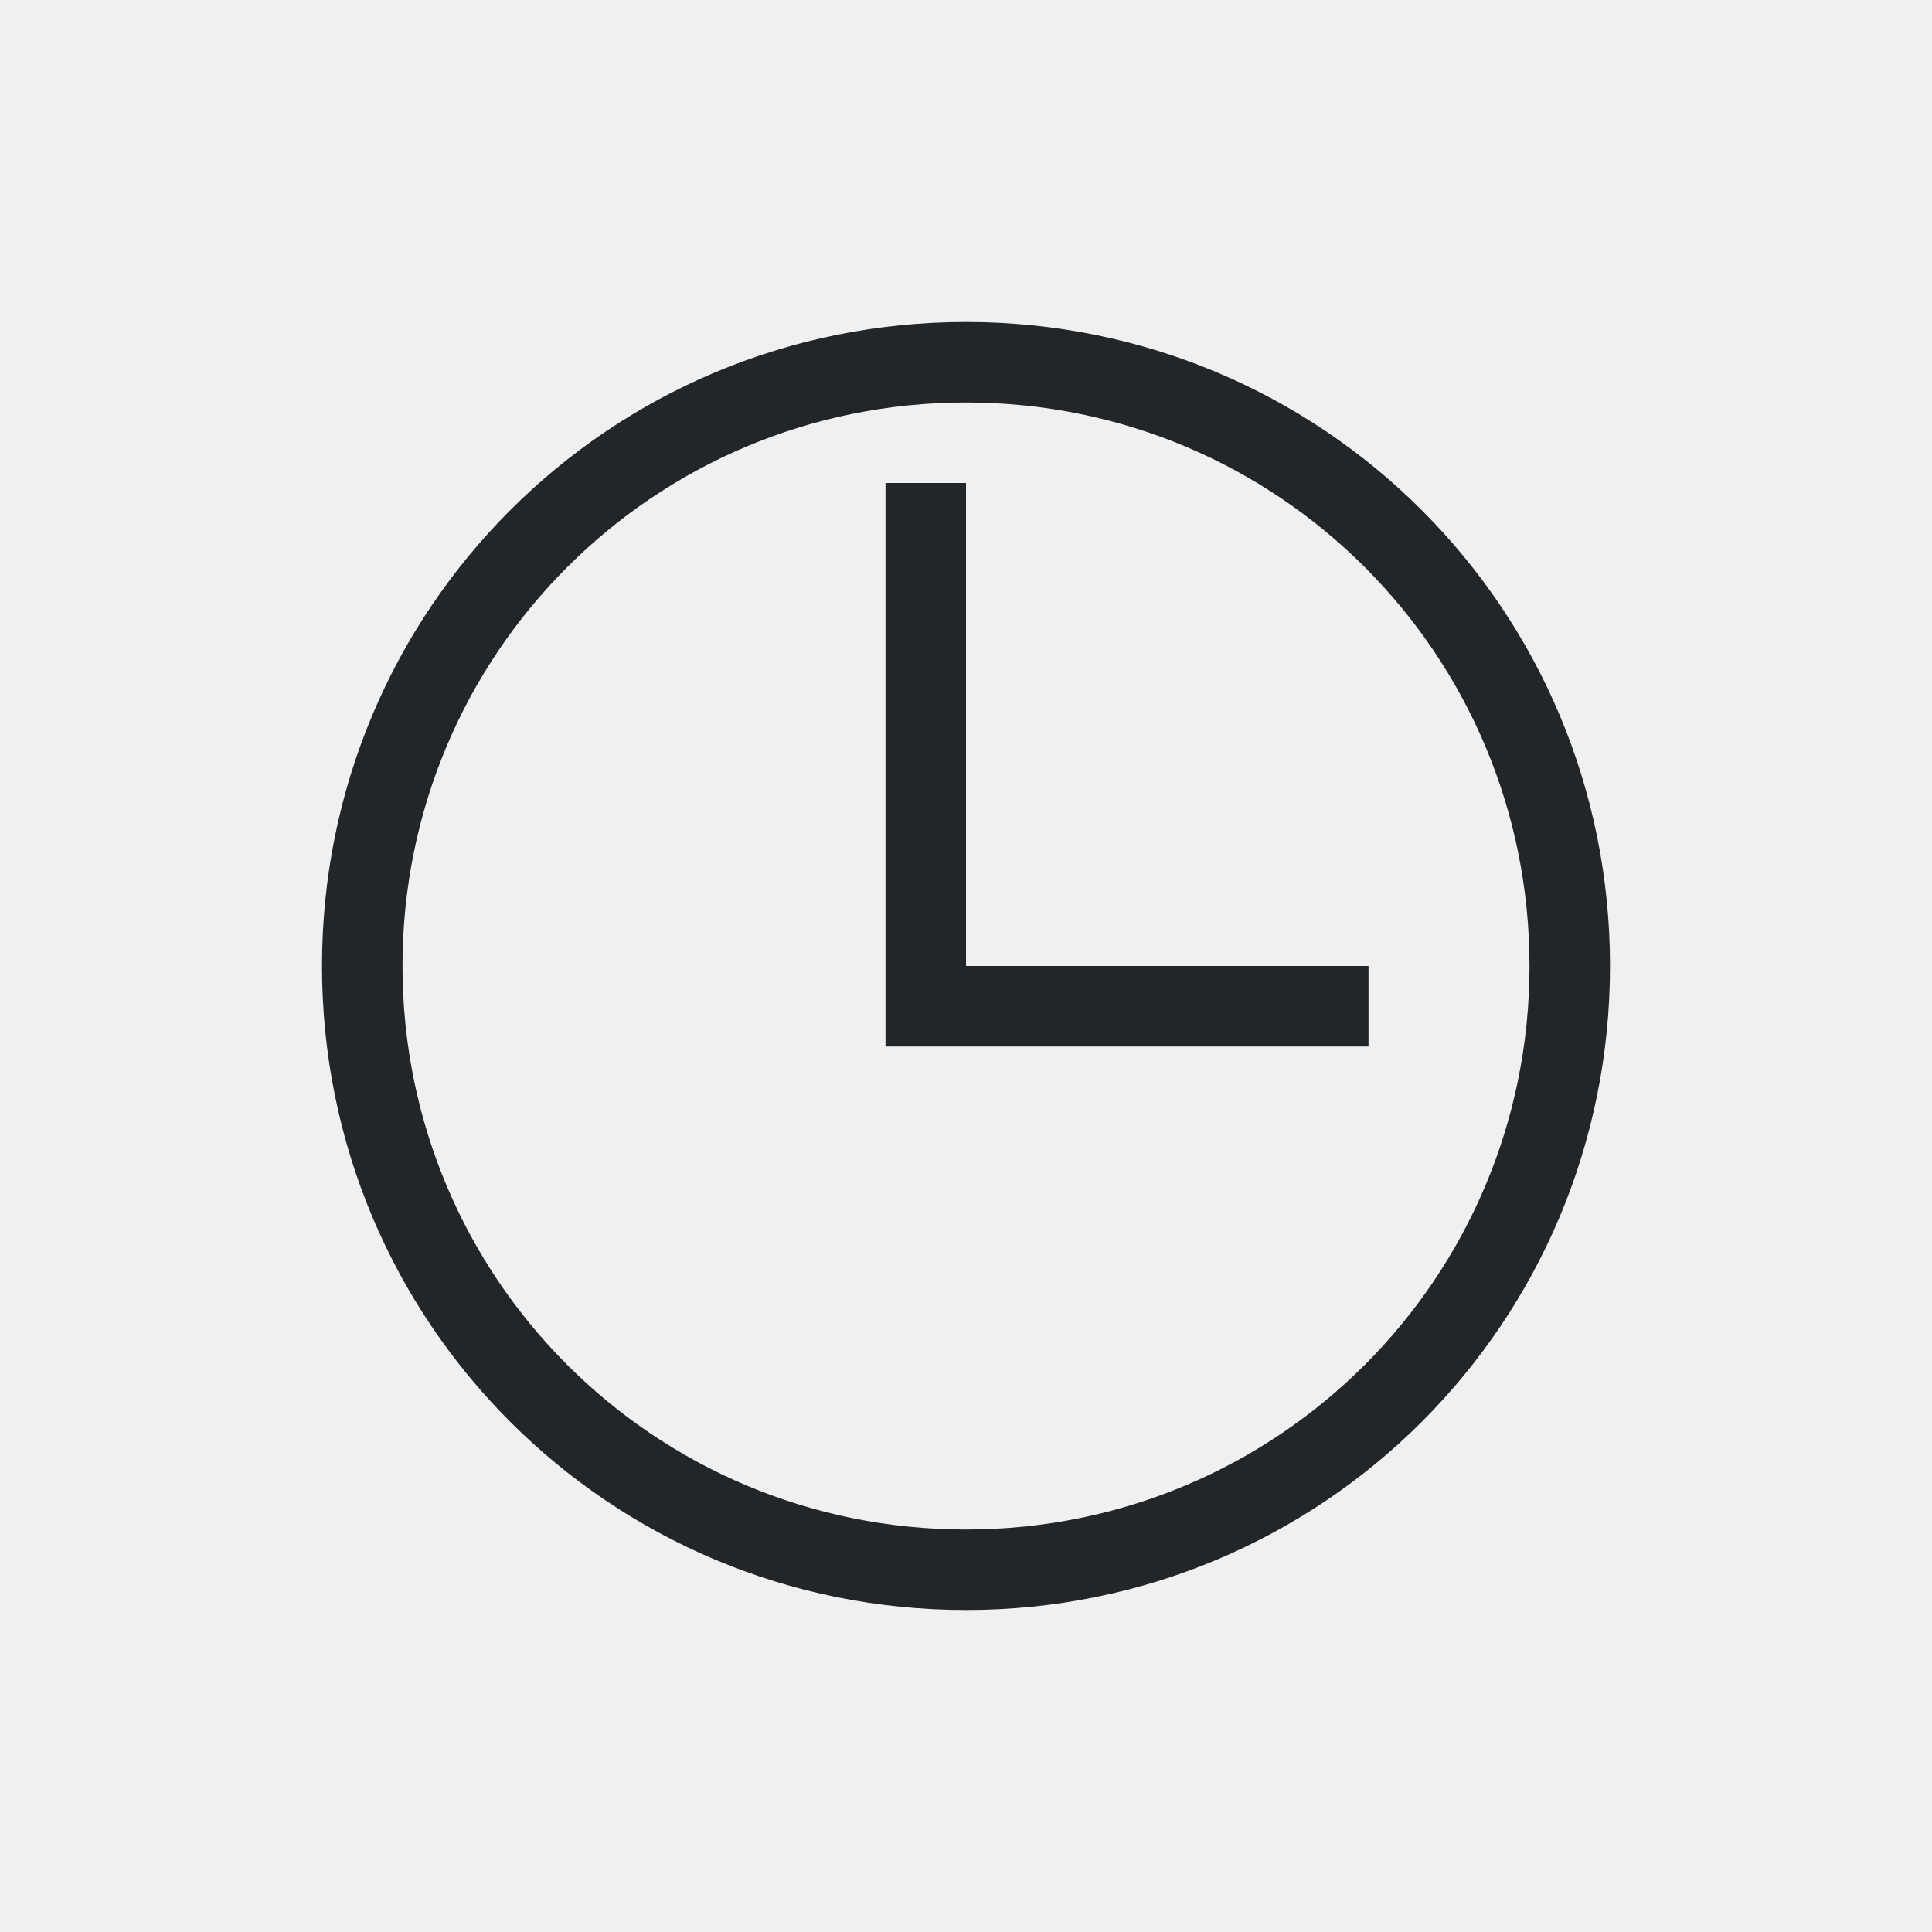
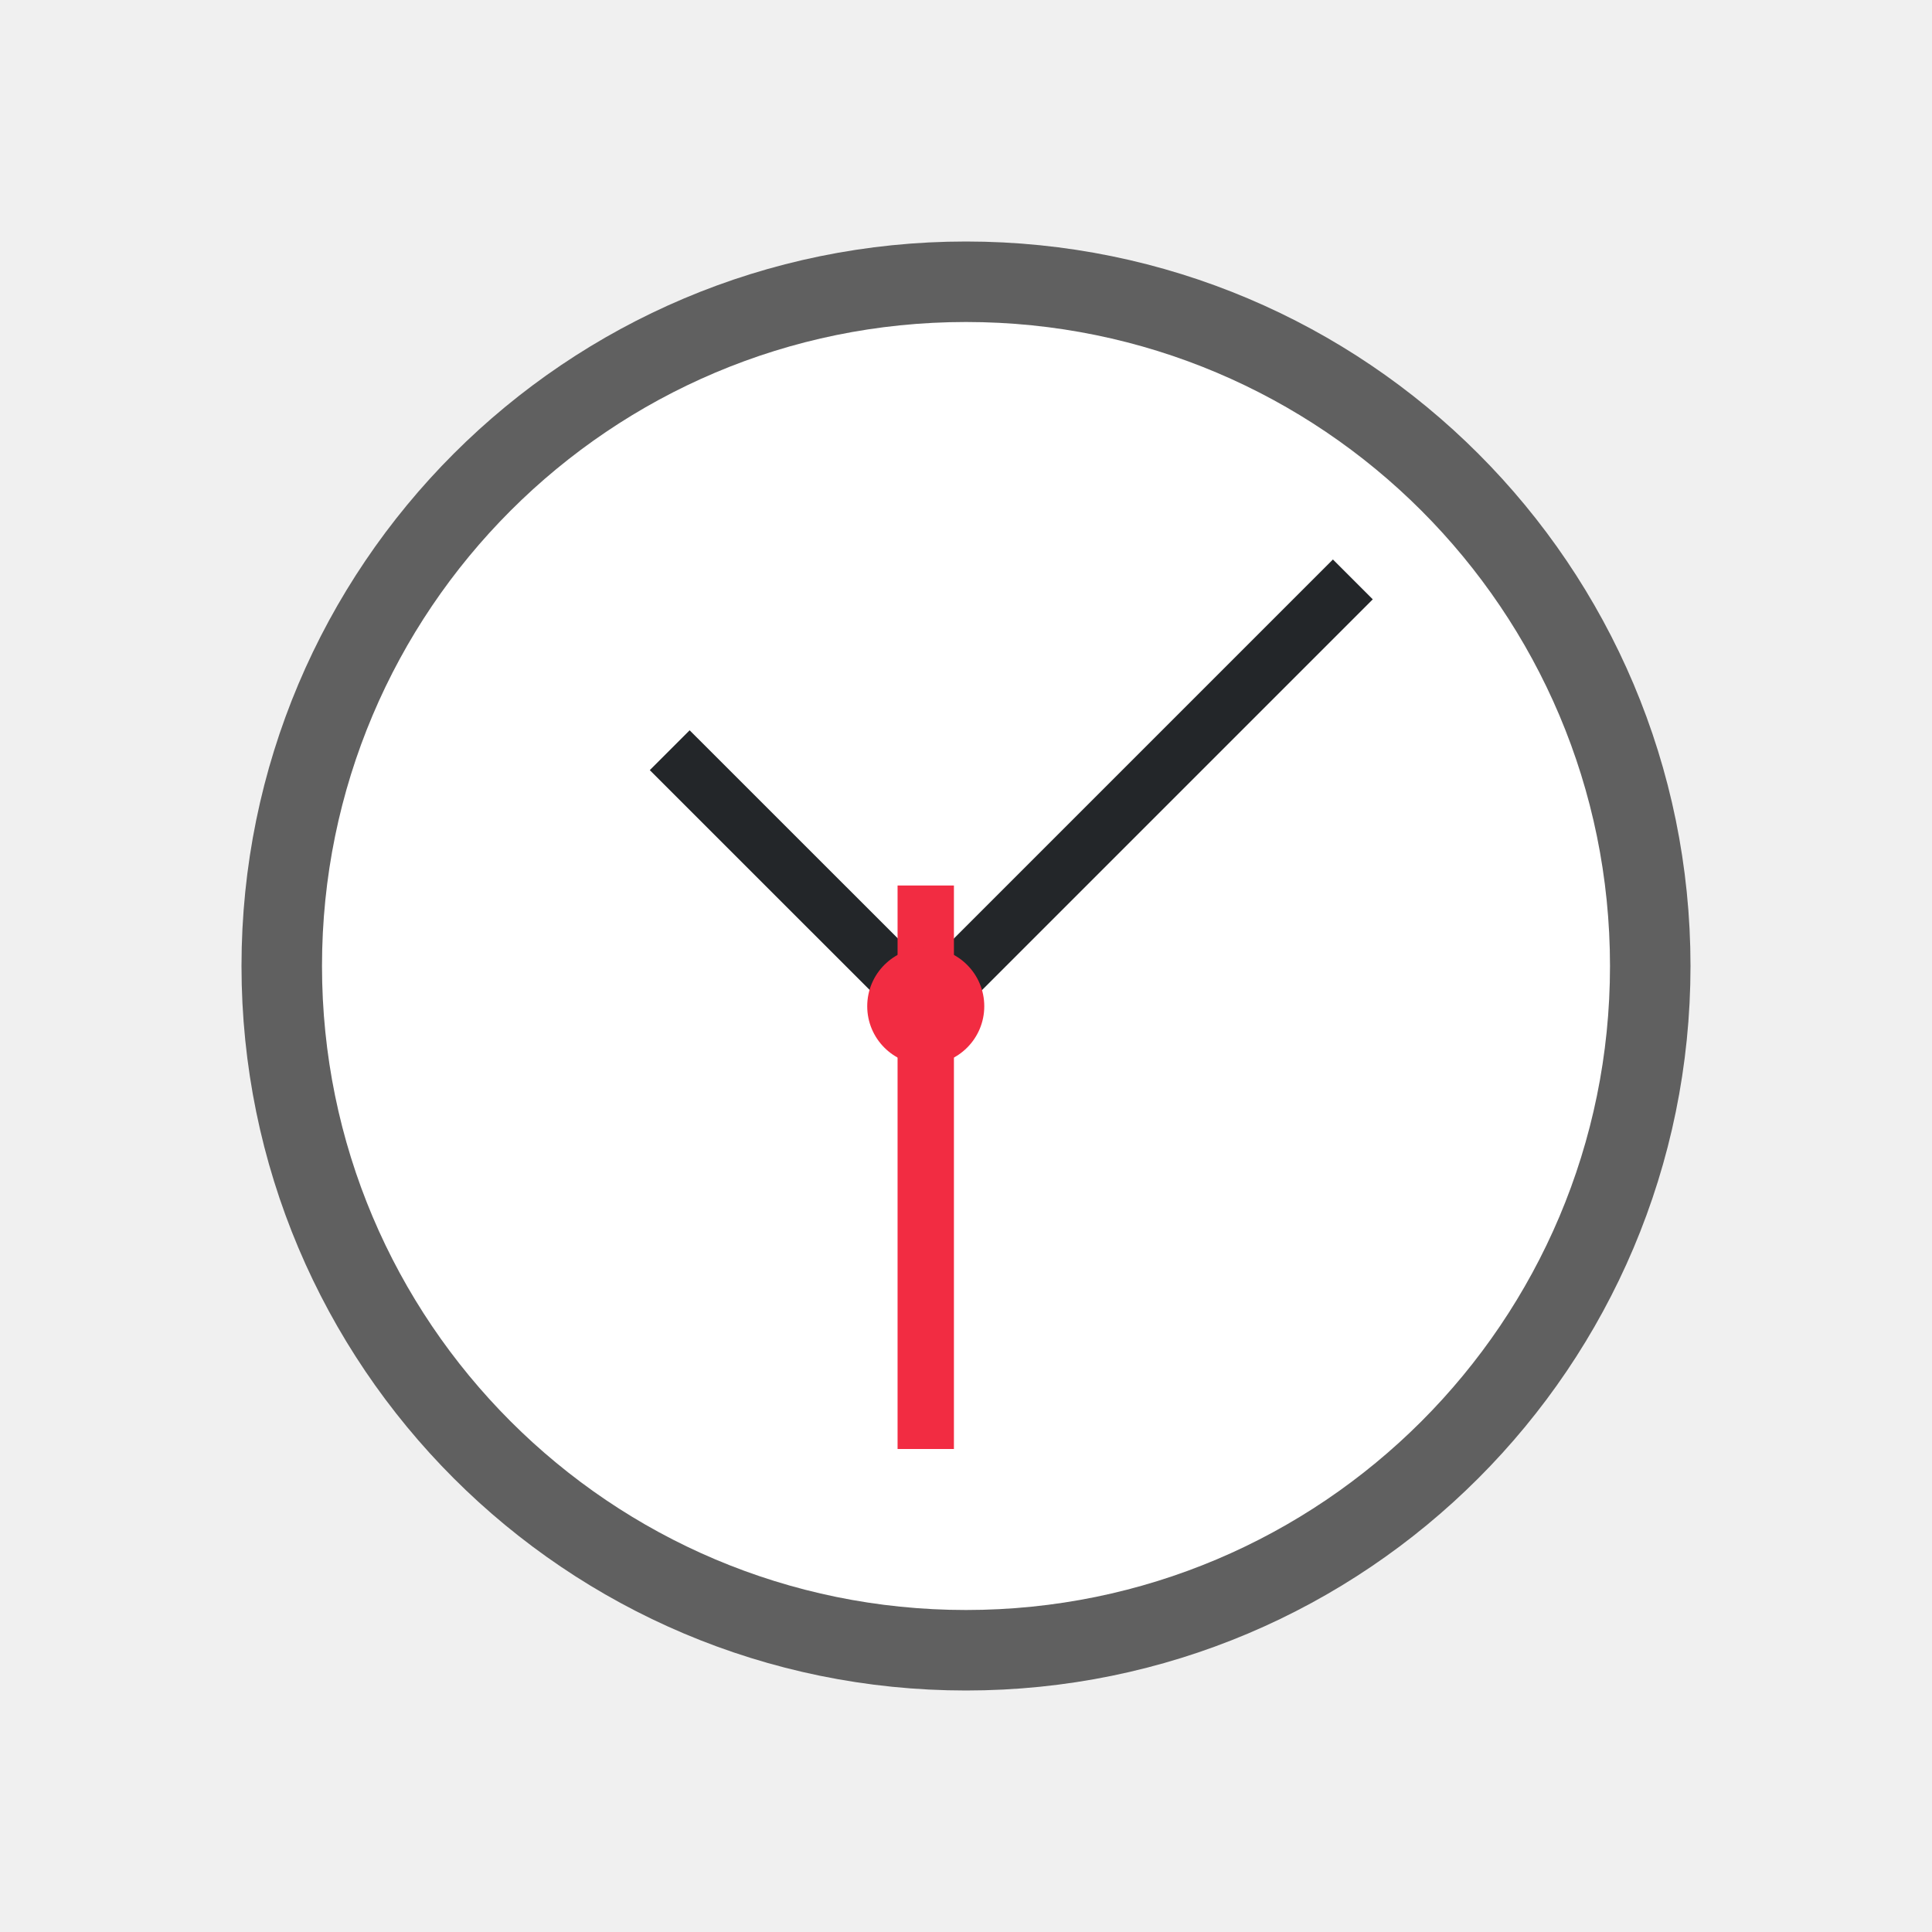
- <svg xmlns="http://www.w3.org/2000/svg" viewBox="0 0 24 24">
-   <path d="m12 4c-4.432 0-8 3.568-8 8s3.568 8 8 8 8-3.568 8-8-3.568-8-8-8zm0 1c3.878 0 7 3.122 7 7s-3.122 7-7 7-7-3.122-7-7 3.122-7 7-7zm-1 1v7h1 5v-1h-5v-6z" fill="#232629" />
+ <svg xmlns="http://www.w3.org/2000/svg" viewBox="0 0 24 24" version="1.1" id="svg4">
+   <defs id="defs8" />
+   <circle r="8" cy="12" cx="12" id="circle823" style="opacity:0.6;fill:#000000;fill-opacity:1;fill-rule:nonzero;stroke:#000000;stroke-width:2;stroke-linecap:round;stroke-linejoin:round;stroke-miterlimit:4;stroke-dasharray:none;stroke-opacity:1" />
+   <circle style="opacity:1;fill:#ffffff;fill-opacity:1;fill-rule:nonzero;stroke:none;stroke-width:2;stroke-linecap:round;stroke-linejoin:round;stroke-miterlimit:4;stroke-dasharray:none;stroke-opacity:1" id="path821" cx="12" cy="12" r="8" />
+   <path d="M 8.072,9.567 11.502,12.996 11.997,12.501 17.053,7.445 16.558,6.95 11.502,12.006 8.567,9.072 Z" id="path2" style="fill:#232629" />
+   <rect style="opacity:1;fill:#f22c42;fill-opacity:1;fill-rule:nonzero;stroke:none;stroke-width:1.673;stroke-linecap:butt;stroke-linejoin:round;stroke-miterlimit:4;stroke-dasharray:none;stroke-opacity:1" id="rect850" width="0.7" height="7" x="11.15" y="11" />
+   <circle style="color:#000000;display:inline;overflow:visible;visibility:visible;opacity:1;fill:#f22c42;fill-opacity:1;fill-rule:nonzero;stroke:none;stroke-width:0.8;stroke-linecap:butt;stroke-linejoin:miter;stroke-miterlimit:4;stroke-dasharray:none;stroke-dashoffset:0;stroke-opacity:1;marker:none;enable-background:accumulate" id="circle940-4" cx="11.5" cy="12.5" r="0.727" />
</svg>
